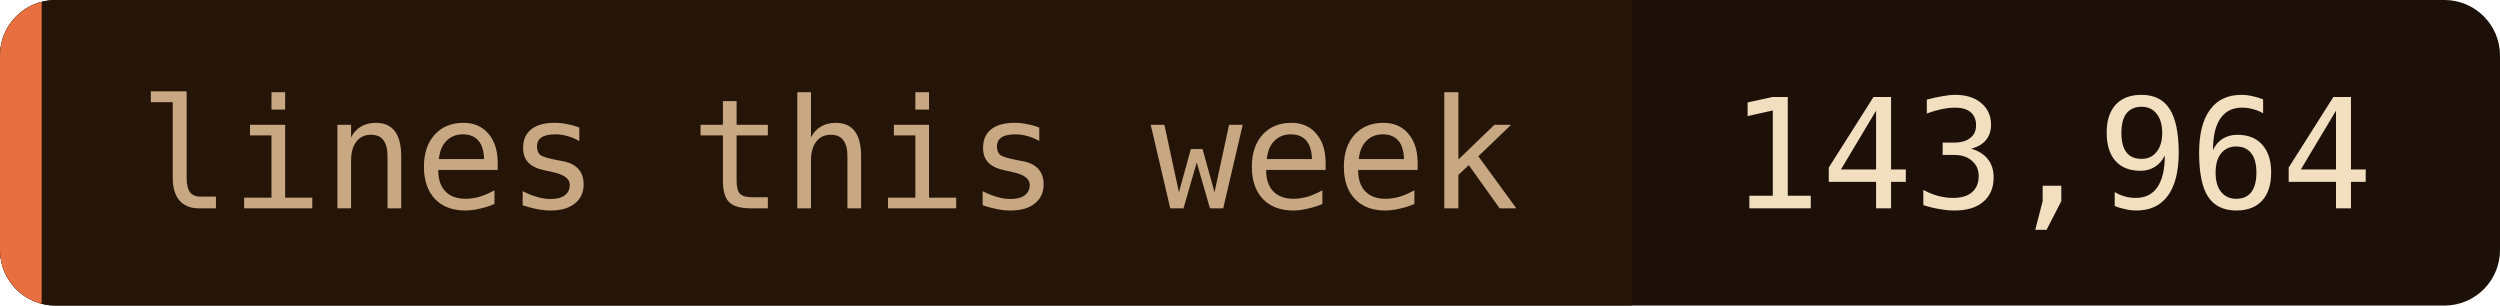
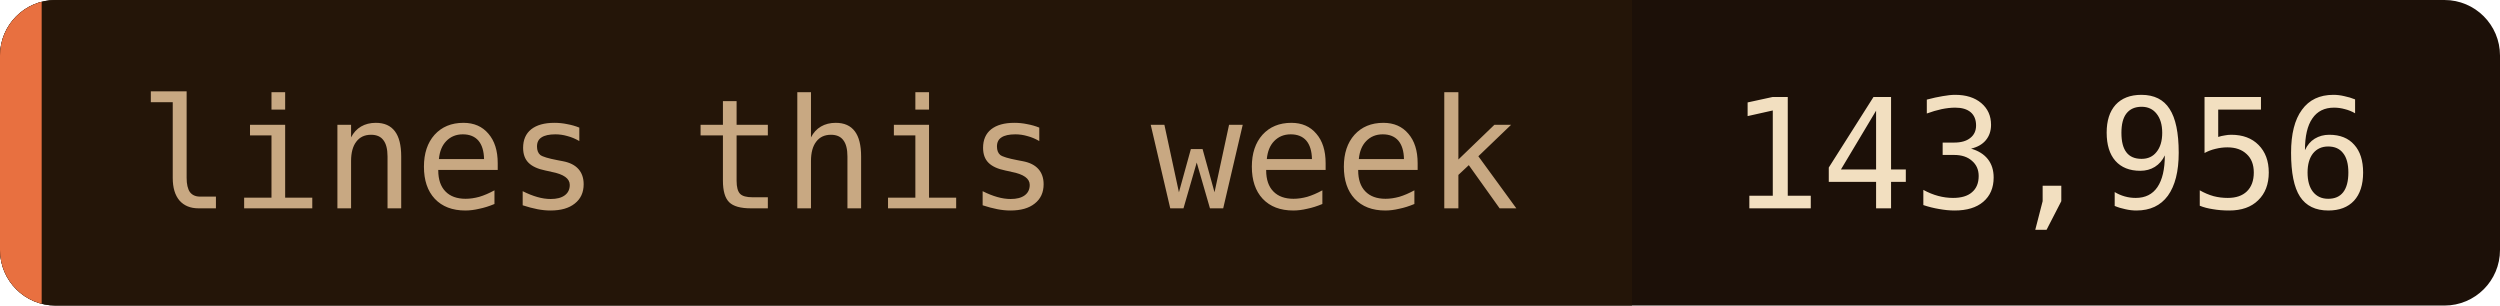
- <svg xmlns="http://www.w3.org/2000/svg" width="180" height="22" role="img" aria-label="lines this week: 143,964">
+ <svg xmlns="http://www.w3.org/2000/svg" width="180" height="22" role="img" aria-label="lines this week: 143,956">
  <clipPath id="c">
    <rect width="180" height="22" rx="4" />
  </clipPath>
  <g clip-path="url(#c)">
    <rect width="180" height="22" fill="#1c1008" />
    <rect width="117.5" height="22" fill="#241508" />
    <rect width="3" height="22" fill="#e87040" />
  </g>
  <g font-family="'JetBrains Mono', 'Fira Code', ui-monospace, SFMono-Regular, Menlo, monospace" font-size="11">
    <text x="10" y="15" fill="#c8a882">lines this week</text>
-     <text x="124.5" y="15" fill="#f2dfc0">143,964</text>
+     <text x="124.5" y="15" fill="#f2dfc0">143,956</text>
  </g>
</svg>
